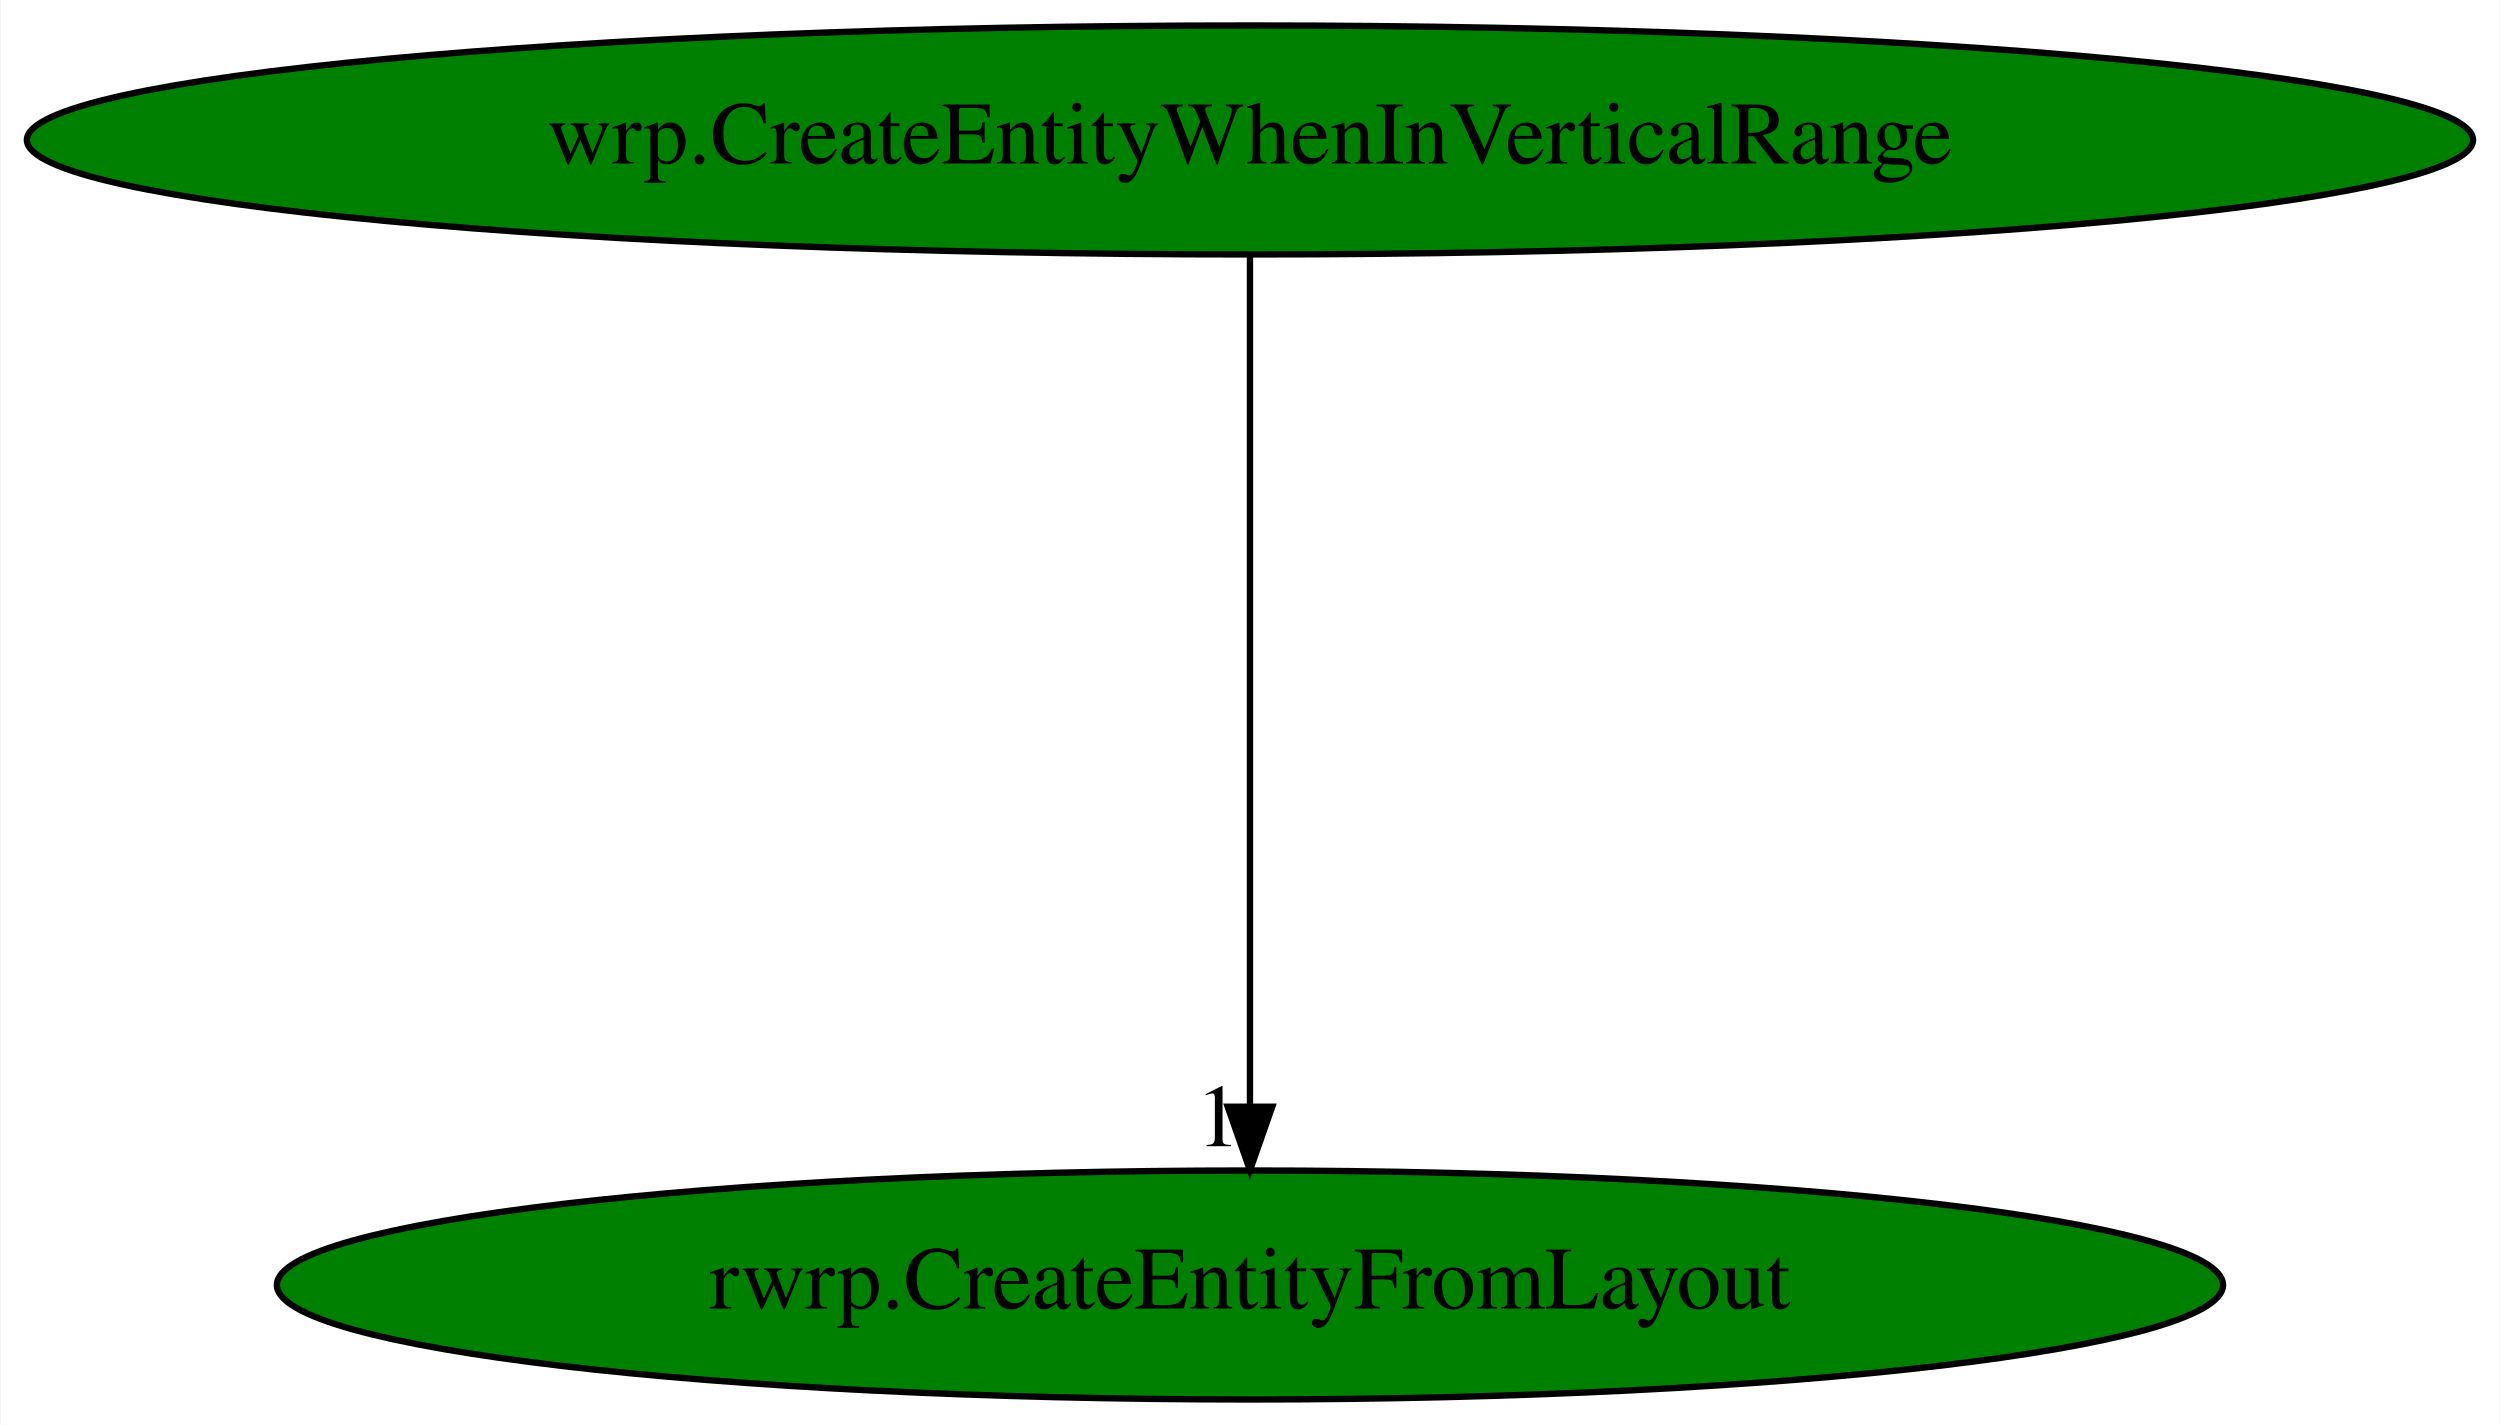
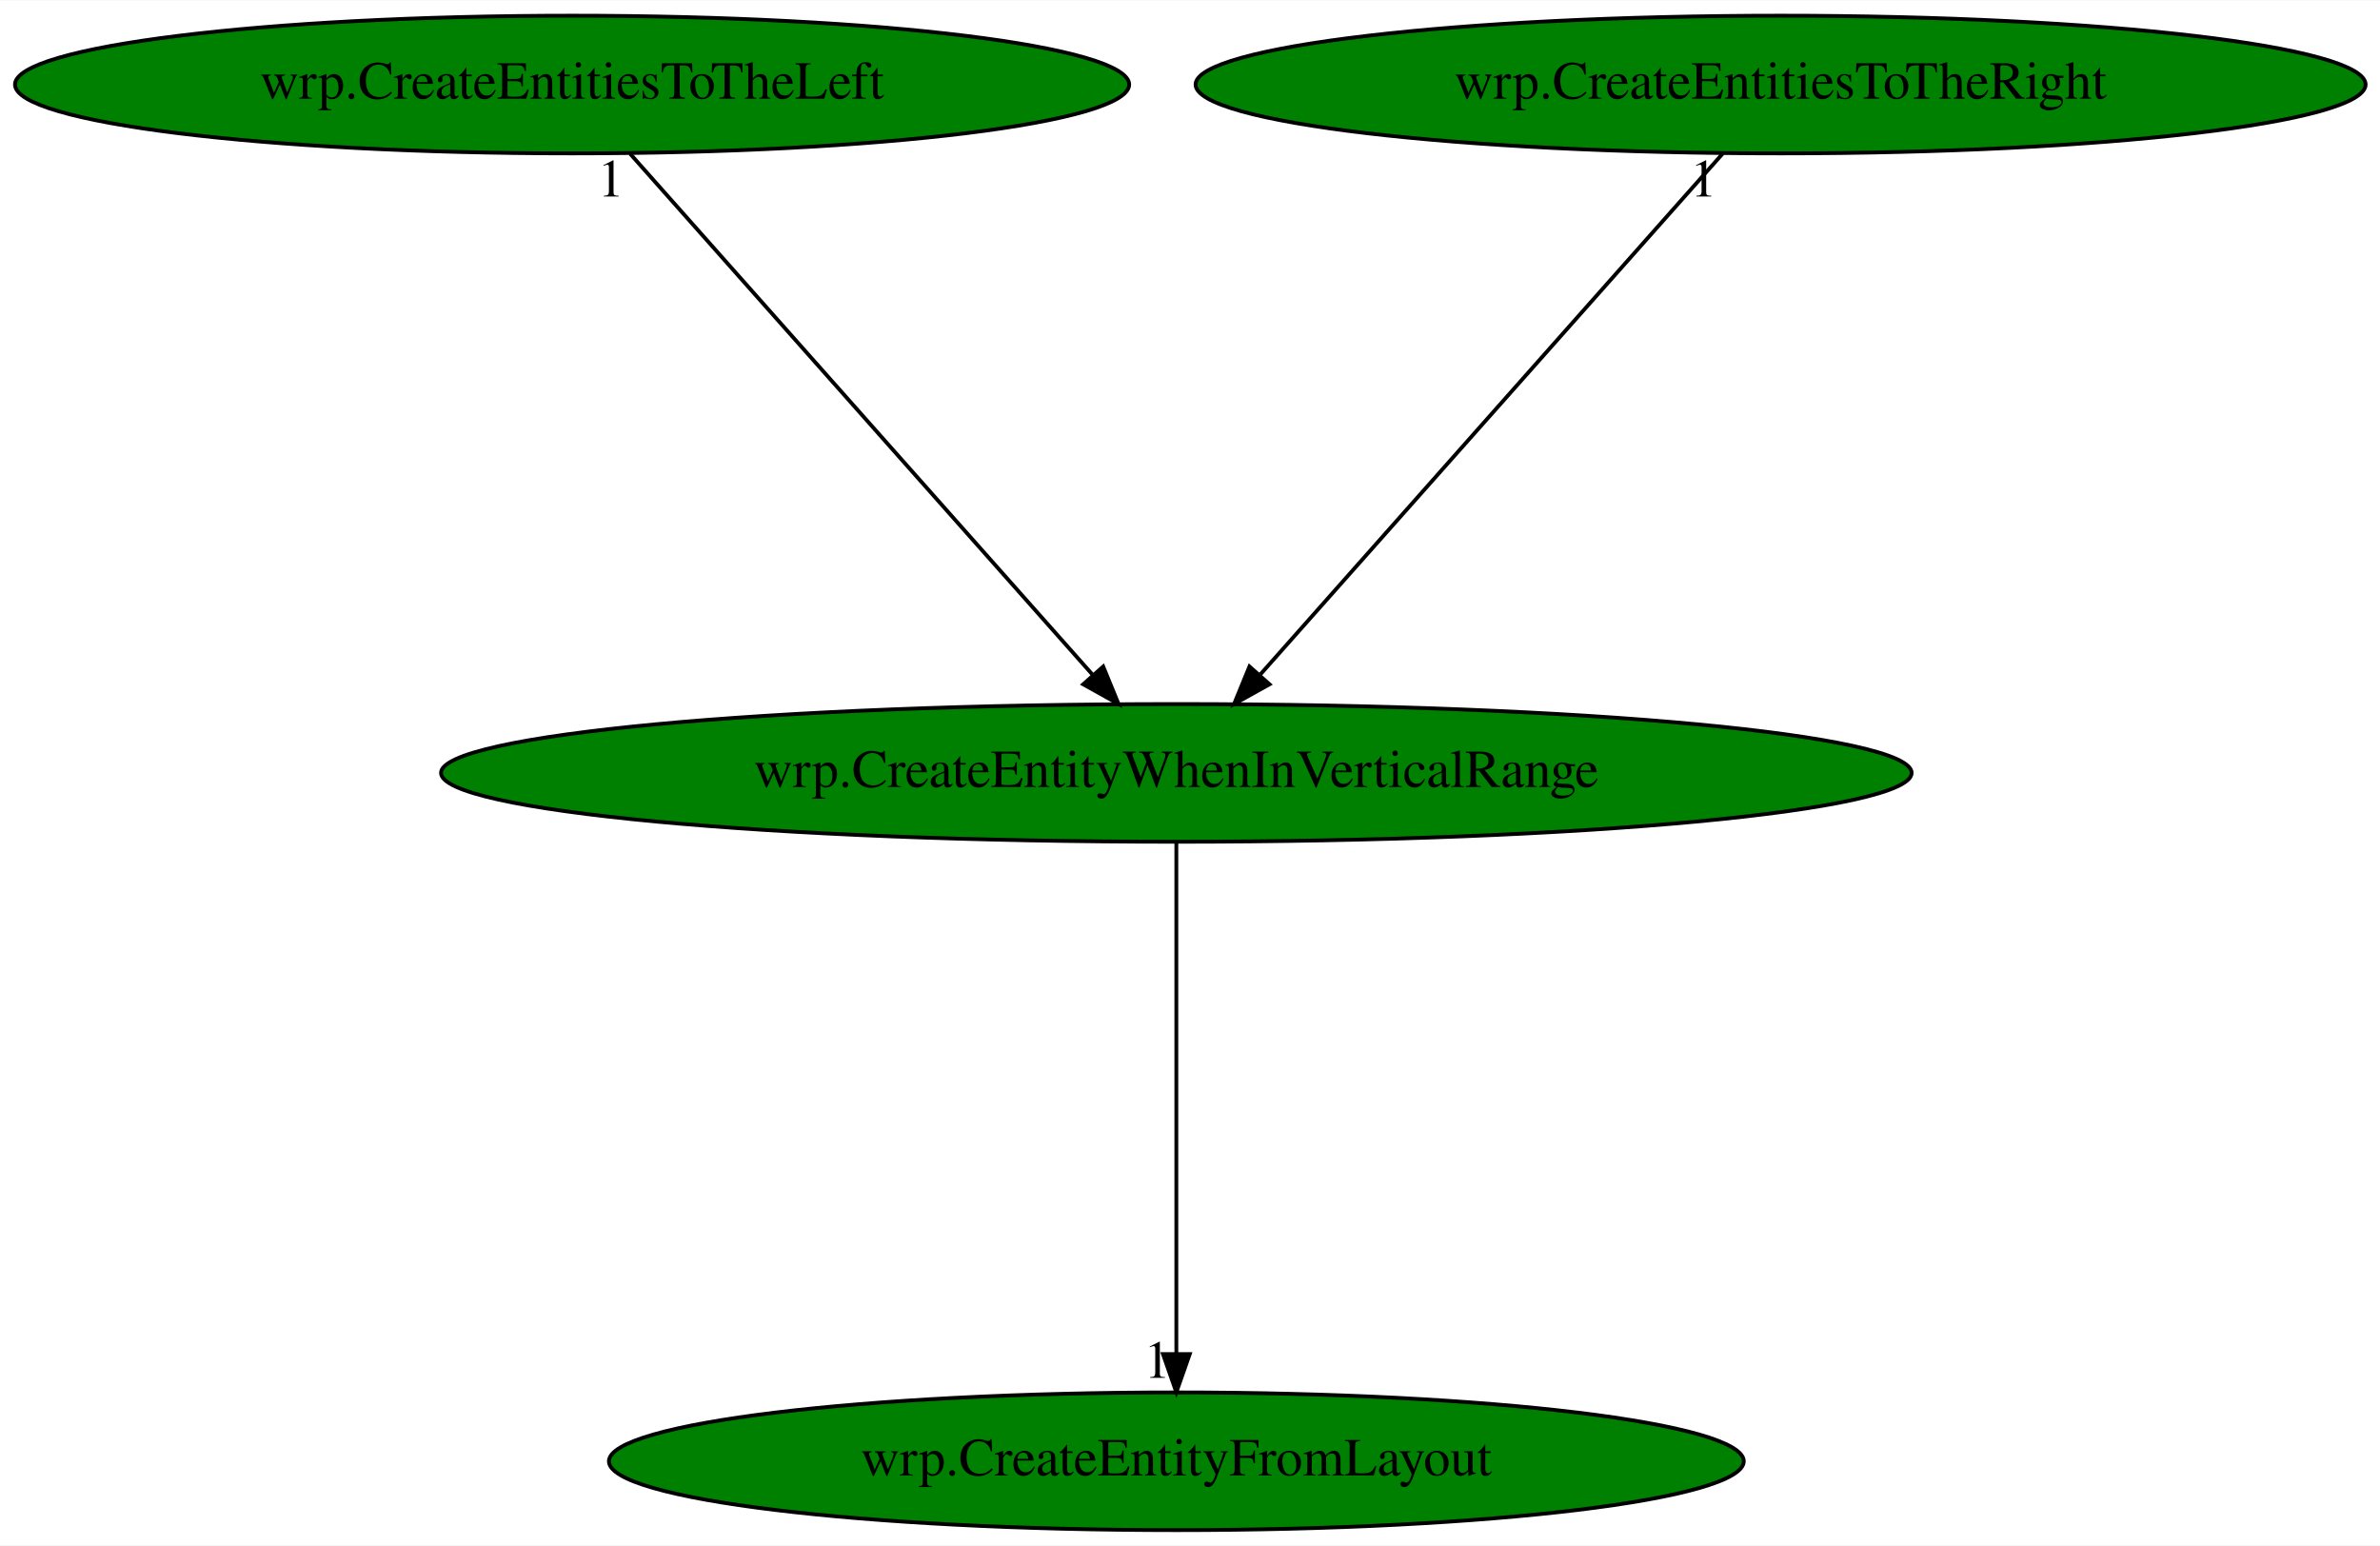
- <svg xmlns="http://www.w3.org/2000/svg" xmlns:xlink="http://www.w3.org/1999/xlink" width="393pt" height="224pt" viewBox="0.00 0.00 392.77 224.00">
-   <g id="graph0" class="graph" transform="scale(1 1) rotate(0) translate(4 220)">
-     <polygon fill="white" stroke="transparent" points="-4,4 -4,-220 388.77,-220 388.77,4 -4,4" />
+ <svg xmlns="http://www.w3.org/2000/svg" xmlns:xlink="http://www.w3.org/1999/xlink" width="622pt" height="404pt" viewBox="0.00 0.00 622.32 404.00">
+   <g id="graph0" class="graph" transform="scale(1 1) rotate(0) translate(4 400)">
+     <polygon fill="white" stroke="transparent" points="-4,4 -4,-400 618.32,-400 618.32,4 -4,4" />
    <g id="node1" class="node">
-       <ellipse fill="green" stroke="black" cx="192.38" cy="-198" rx="192.27" ry="18" />
-       <text text-anchor="middle" x="192.38" y="-194.3" font-family="Times,serif" font-size="14.00">wrp.CreateEntityWhenInVerticalRange</text>
+       <ellipse fill="green" stroke="black" cx="303.59" cy="-198" rx="192.27" ry="18" />
+       <text text-anchor="middle" x="303.59" y="-194.3" font-family="Times,serif" font-size="14.00">wrp.CreateEntityWhenInVerticalRange</text>
    </g>
    <g id="node2" class="node">
      <g id="a_node2">
-         <a xlink:href="rwrp.CreateEntityFromLayout.svg" xlink:title="rwrp.CreateEntityFromLayout">
-           <ellipse fill="green" stroke="black" cx="192.38" cy="-18" rx="152.97" ry="18" />
-           <text text-anchor="middle" x="192.38" y="-14.3" font-family="Times,serif" font-size="14.00">rwrp.CreateEntityFromLayout</text>
+         <a xlink:href="wrp.CreateEntityFromLayout.svg" xlink:title="wrp.CreateEntityFromLayout">
+           <ellipse fill="green" stroke="black" cx="303.59" cy="-18" rx="148.37" ry="18" />
+           <text text-anchor="middle" x="303.59" y="-14.3" font-family="Times,serif" font-size="14.00">wrp.CreateEntityFromLayout</text>
        </a>
      </g>
    </g>
    <g id="edge1" class="edge">
-       <path fill="none" stroke="black" d="M192.38,-179.93C192.38,-148.97 192.38,-83.3 192.38,-46.13" />
-       <polygon fill="black" stroke="black" points="195.88,-46.02 192.38,-36.02 188.88,-46.02 195.88,-46.02" />
-       <text text-anchor="middle" x="187.38" y="-39.82" font-family="Times,serif" font-size="14.00">1</text>
+       <path fill="none" stroke="black" d="M303.59,-179.93C303.59,-148.97 303.59,-83.3 303.59,-46.13" />
+       <polygon fill="black" stroke="black" points="307.09,-46.02 303.59,-36.02 300.09,-46.02 307.09,-46.02" />
+       <text text-anchor="middle" x="298.59" y="-39.82" font-family="Times,serif" font-size="14.00">1</text>
+     </g>
+     <g id="node3" class="node">
+       <g id="a_node3">
+         <a xlink:href="wrp.CreateEntitiesToTheLeft.svg" xlink:title="wrp.CreateEntitiesToTheLeft">
+           <ellipse fill="green" stroke="black" cx="145.59" cy="-378" rx="145.67" ry="18" />
+           <text text-anchor="middle" x="145.59" y="-374.3" font-family="Times,serif" font-size="14.00">wrp.CreateEntitiesToTheLeft</text>
+         </a>
+       </g>
+     </g>
+     <g id="edge2" class="edge">
+       <path fill="none" stroke="black" d="M160.74,-359.93C188.81,-328.3 249.03,-260.46 281.59,-223.78" />
+       <polygon fill="black" stroke="black" points="284.46,-225.82 288.48,-216.02 279.23,-221.17 284.46,-225.82" />
+       <text text-anchor="middle" x="155.74" y="-348.73" font-family="Times,serif" font-size="14.00">1</text>
+     </g>
+     <g id="node4" class="node">
+       <g id="a_node4">
+         <a xlink:href="wrp.CreateEntitiesToTheRight.svg" xlink:title="wrp.CreateEntitiesToTheRight">
+           <ellipse fill="green" stroke="black" cx="461.59" cy="-378" rx="152.97" ry="18" />
+           <text text-anchor="middle" x="461.59" y="-374.3" font-family="Times,serif" font-size="14.00">wrp.CreateEntitiesToTheRight</text>
+         </a>
+       </g>
+     </g>
+     <g id="edge3" class="edge">
+       <path fill="none" stroke="black" d="M446.44,-359.93C418.36,-328.3 358.15,-260.46 325.58,-223.78" />
+       <polygon fill="black" stroke="black" points="327.95,-221.17 318.69,-216.02 322.71,-225.82 327.95,-221.17" />
+       <text text-anchor="middle" x="441.44" y="-348.73" font-family="Times,serif" font-size="14.00">1</text>
    </g>
  </g>
</svg>
